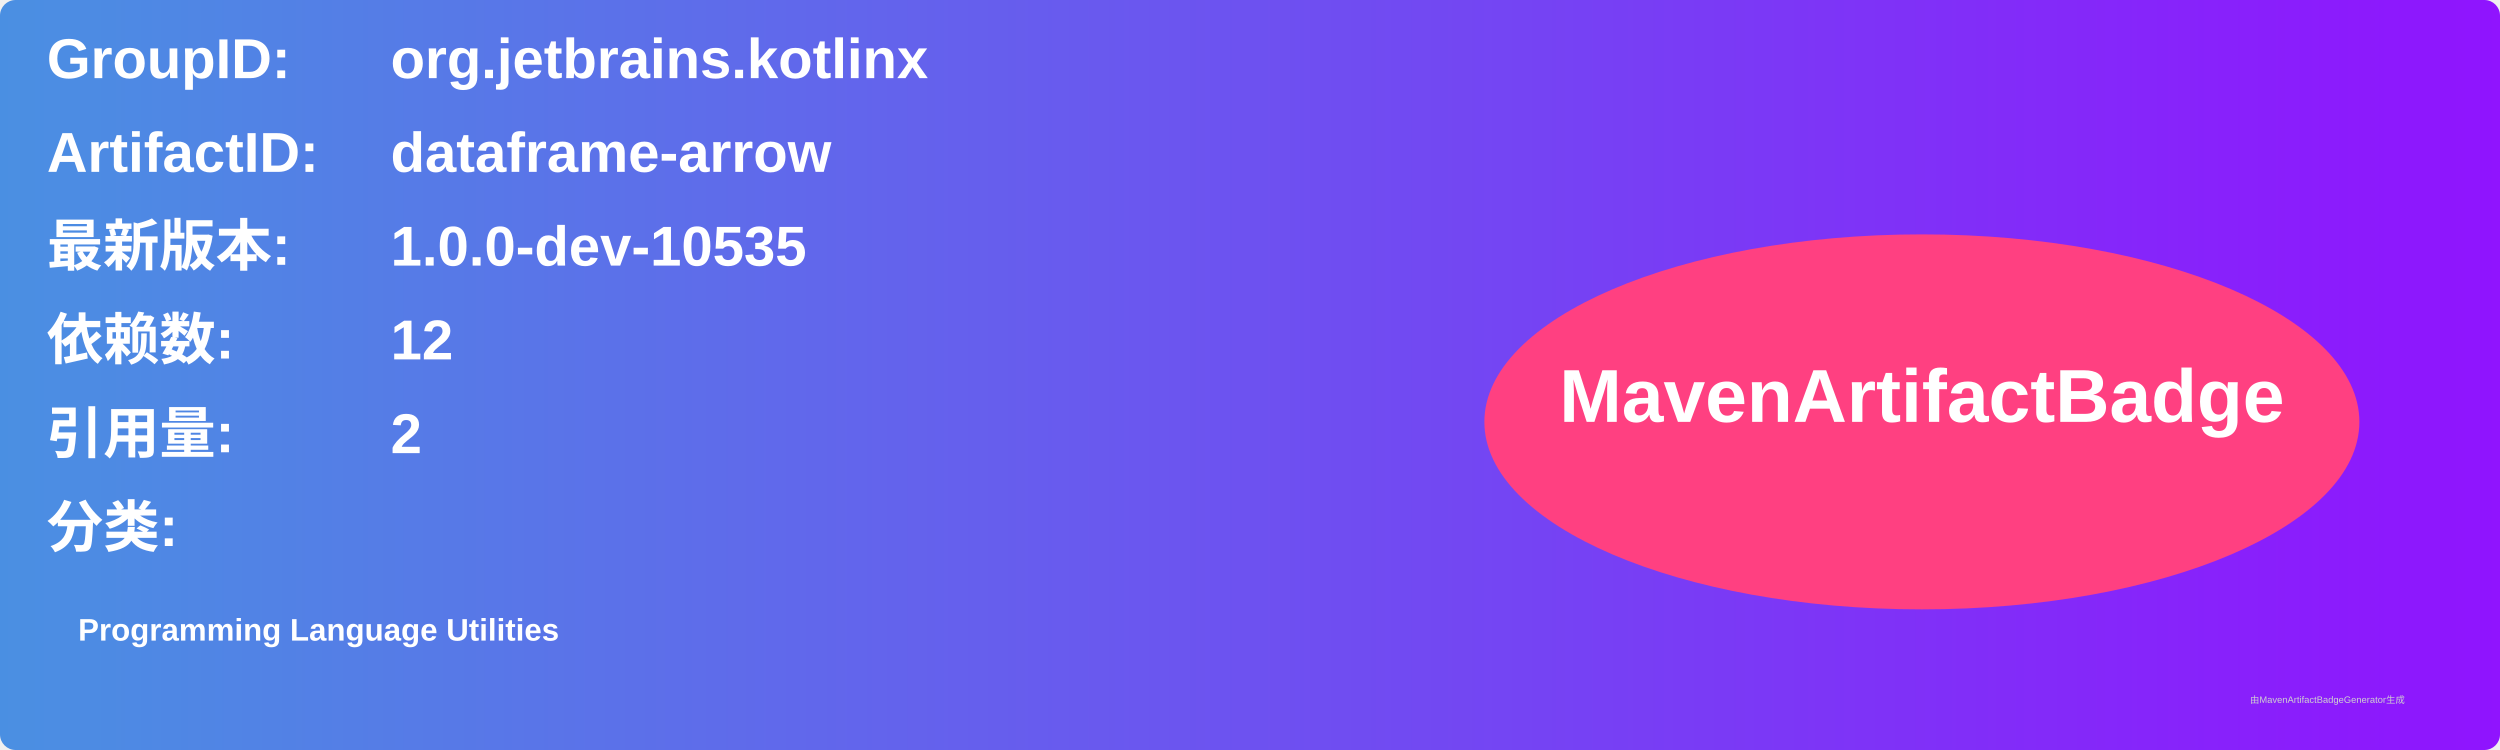
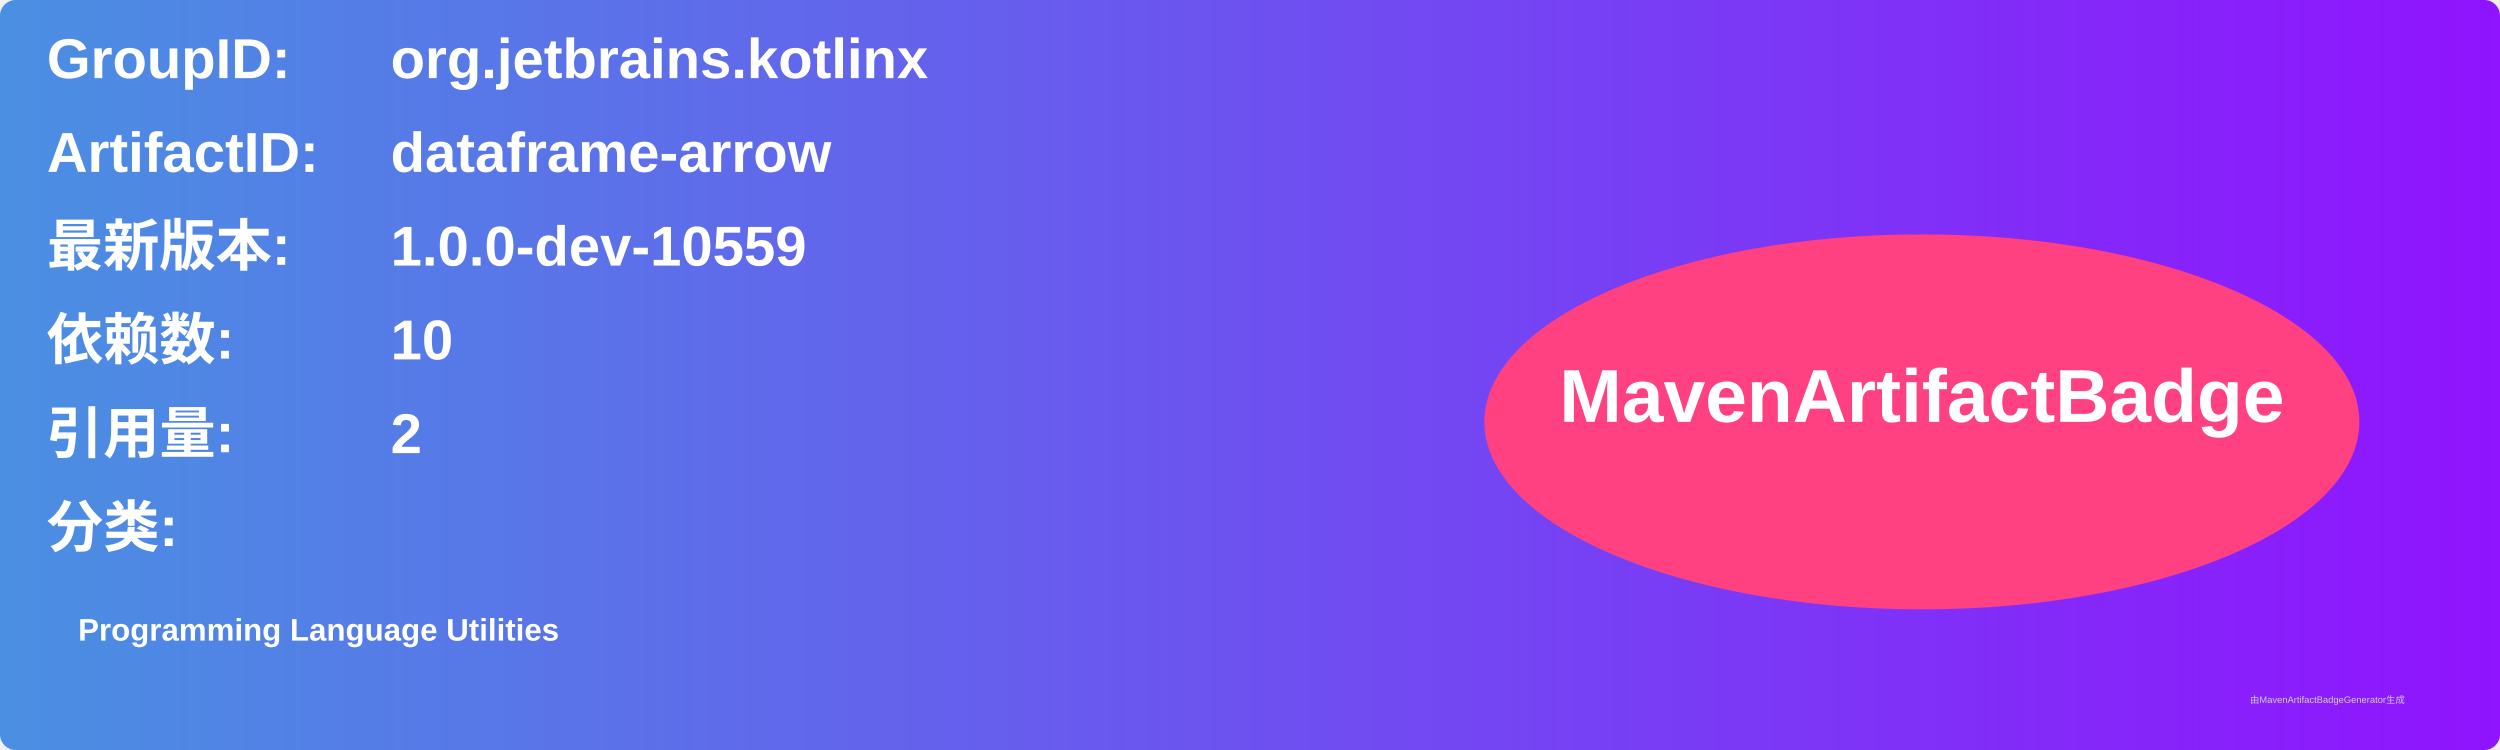
<svg xmlns="http://www.w3.org/2000/svg" width="800" height="240" viewBox="0 0 800 240">
  <linearGradient id="grad" x1="0%" y1="0%" x2="100%" y2="0%">
    <stop offset="0%" stop-color="#4a90e2" />
    <stop offset="100%" stop-color="#9013fe" />
  </linearGradient>
  <rect width="100%" height="100%" rx="5" ry="5" fill="url(#grad)" />
  <g transform="translate(15, 15)">
    <text x="0" y="10" font-family="Arial" font-size="18" fill="white" font-weight="bold" width="260">GroupID:</text>
    <text x="110" y="10" font-family="Arial" font-size="18" fill="white" font-weight="bold" width="460">org.jetbrains.kotlinx</text>
    <text x="0" y="40" font-family="Arial" font-size="18" fill="white" font-weight="bold" width="260">ArtifactID:</text>
    <text x="110" y="40" font-family="Arial" font-size="18" fill="white" font-weight="bold" width="460">dataframe-arrow</text>
    <text x="0" y="70" font-family="Arial" font-size="18" fill="white" font-weight="bold">最新版本:</text>
    <text x="110" y="70" font-family="Arial" font-size="18" fill="white" font-weight="bold">
-       <tspan font-weight="bold">1.0.0-dev-10535</tspan>
+       <tspan font-weight="bold">1.0.0-dev-10559</tspan>
    </text>
    <text x="0" y="100" font-family="Arial" font-size="18" fill="white" font-weight="bold">依赖数: </text>
    <text x="110" y="100" font-family="Arial" font-size="18" fill="white">
-       <tspan font-weight="bold">12</tspan>
+       <tspan font-weight="bold">10</tspan>
    </text>
    <text x="0" y="130" font-family="Arial" font-size="18" fill="white" font-weight="bold">引用量: </text>
    <text x="110" y="130" font-family="Arial" font-size="18" fill="white">
      <tspan font-weight="bold">2</tspan>
    </text>
    <text x="0" y="160" font-family="Arial" font-size="18" fill="white" font-weight="bold">分类:</text>
    <text x="10" y="190" font-family="Arial" font-size="10" fill="white">
      <tspan font-weight="bold">Programming Language Utilities</tspan>
    </text>
    <ellipse cx="600" cy="120" rx="140" ry="60" fill="#ff4081" />
    <text x="600" y="120" text-anchor="middle" font-family="Arial" font-size="24" fill="white" font-weight="bold">MavenArtifactBadge</text>
  </g>
  <text x="720" y="225" font-family="Arial" font-size="3" fill="#d0d0d0">由MavenArtifactBadgeGenerator生成</text>
</svg>
